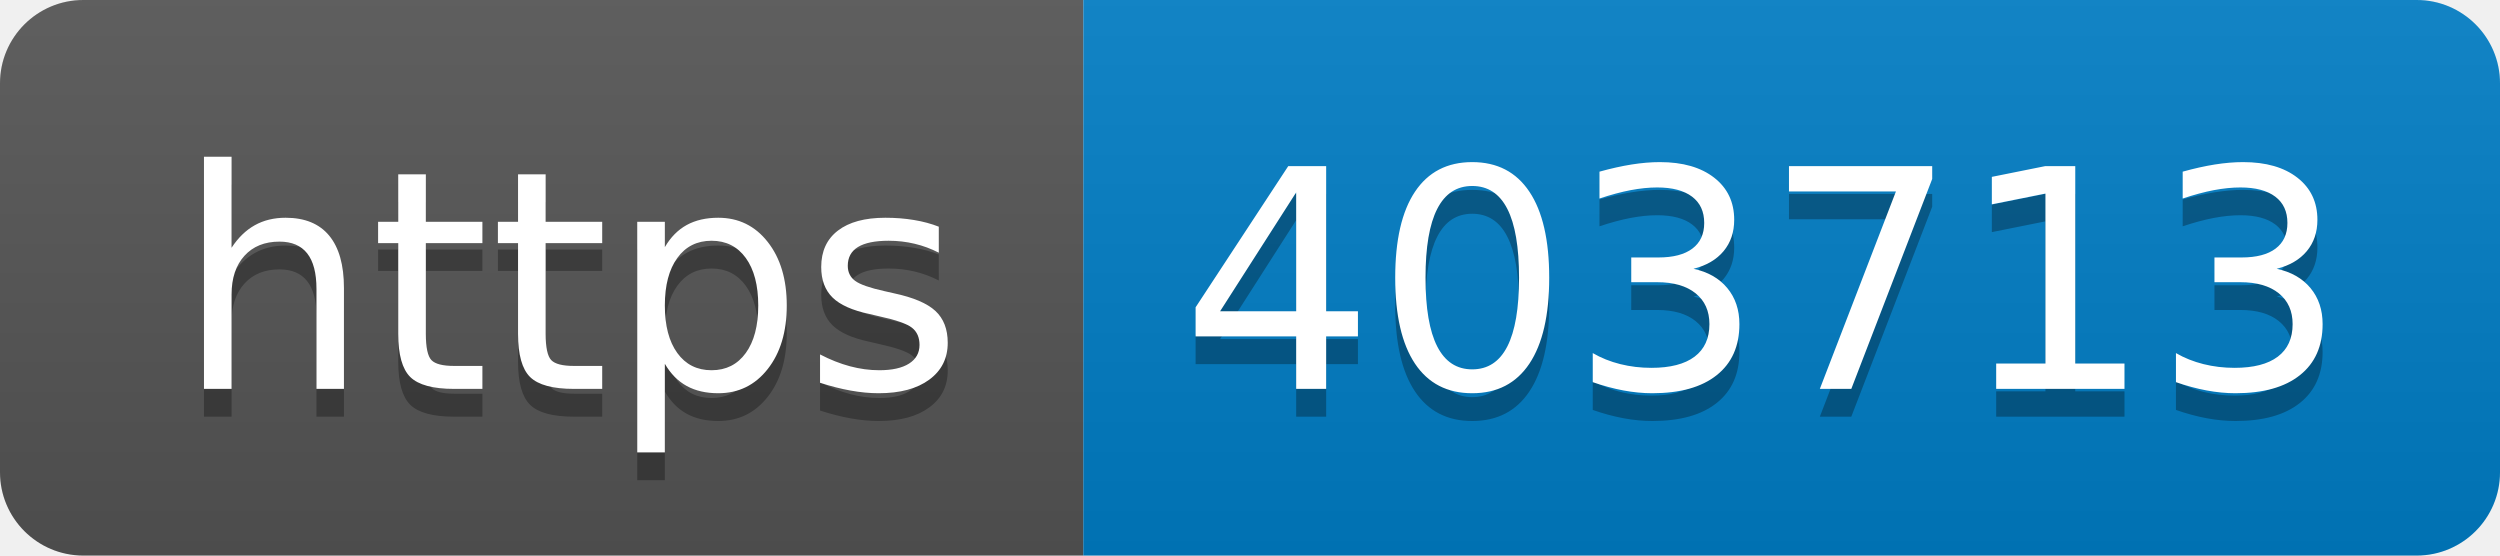
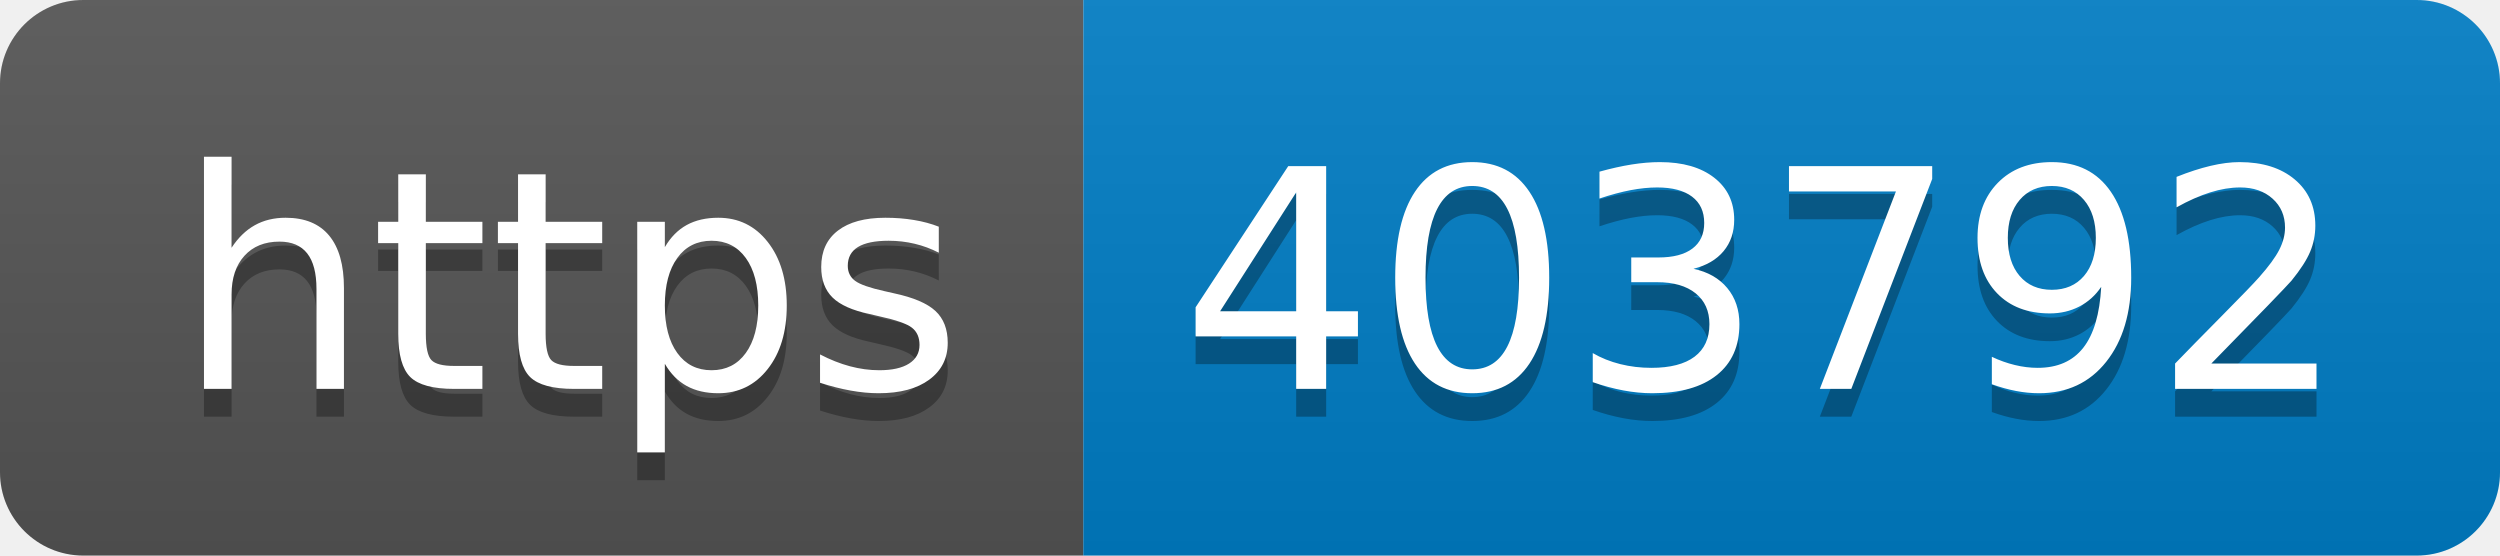
- <svg xmlns="http://www.w3.org/2000/svg" width="90" height="20" role="img" aria-label="https: 403713">
+ <svg xmlns="http://www.w3.org/2000/svg" width="90" height="20" role="img" aria-label="https: 403792">
  <linearGradient id="s" x2="0" y2="100%">
    <stop offset="0" stop-color="#bbb" stop-opacity=".1" />
    <stop offset="1" stop-opacity=".1" />
  </linearGradient>
  <clipPath id="r">
    <rect width="90" height="20" rx="3" fill="#fff" />
  </clipPath>
  <g clip-path="url(#r)">
    <rect width="39" height="20" fill="#555" />
    <rect x="39" width="51" height="20" fill="#007ec6" />
    <rect width="90" height="20" fill="url(#s)" />
  </g>
  <g fill="#fff" text-anchor="middle" font-family="Verdana,Geneva,DejaVu Sans,sans-serif" text-rendering="geometricPrecision" font-size="110">
    <text aria-hidden="true" x="205" y="150" fill="#010101" fill-opacity=".3" transform="scale(.1)" textLength="290">https</text>
    <text x="205" y="140" transform="scale(.1)" fill="#fff" textLength="290">https</text>
-     <text aria-hidden="true" x="635" y="150" fill="#010101" fill-opacity=".3" transform="scale(.1)" textLength="410">403713</text>
-     <text x="635" y="140" transform="scale(.1)" fill="#fff" textLength="410">403713</text>
+     <text aria-hidden="true" x="635" y="150" fill="#010101" fill-opacity=".3" transform="scale(.1)" textLength="410">403792</text>
+     <text x="635" y="140" transform="scale(.1)" fill="#fff" textLength="410">403792</text>
  </g>
</svg>
